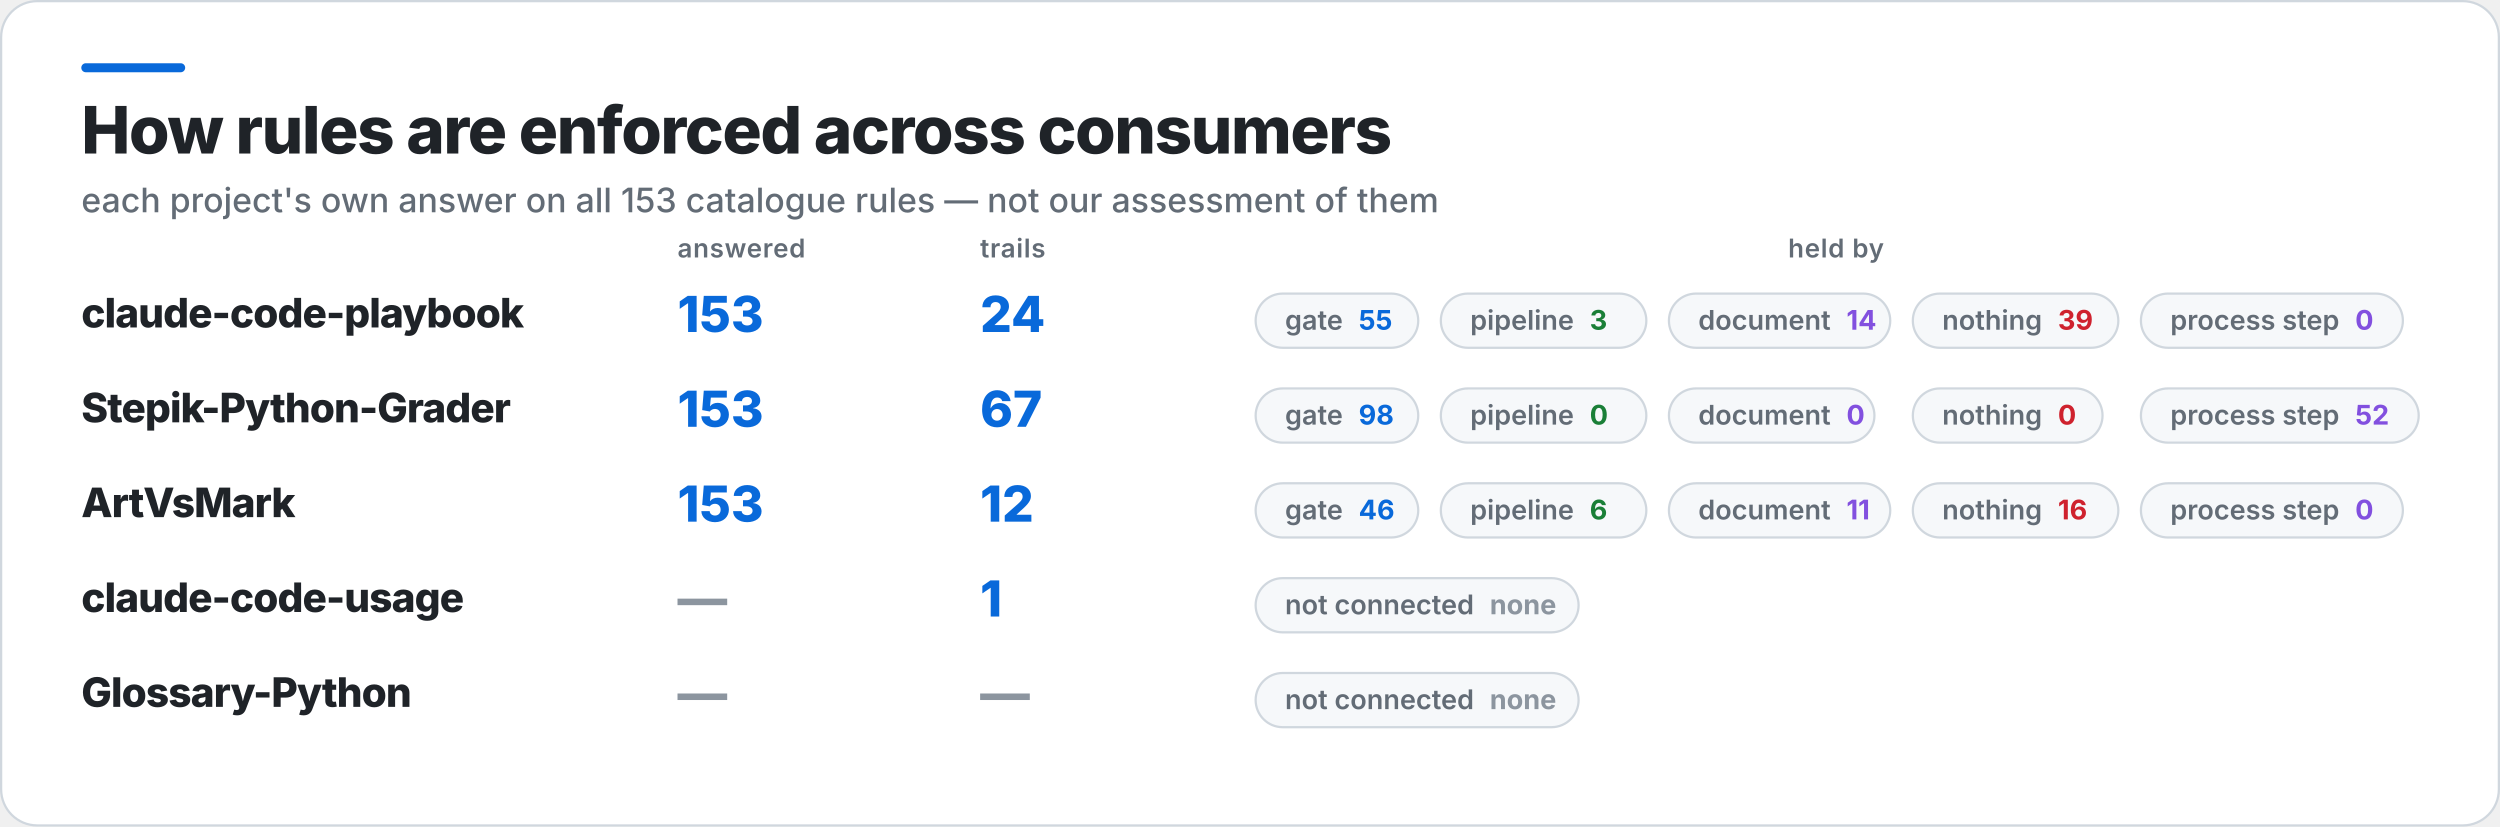
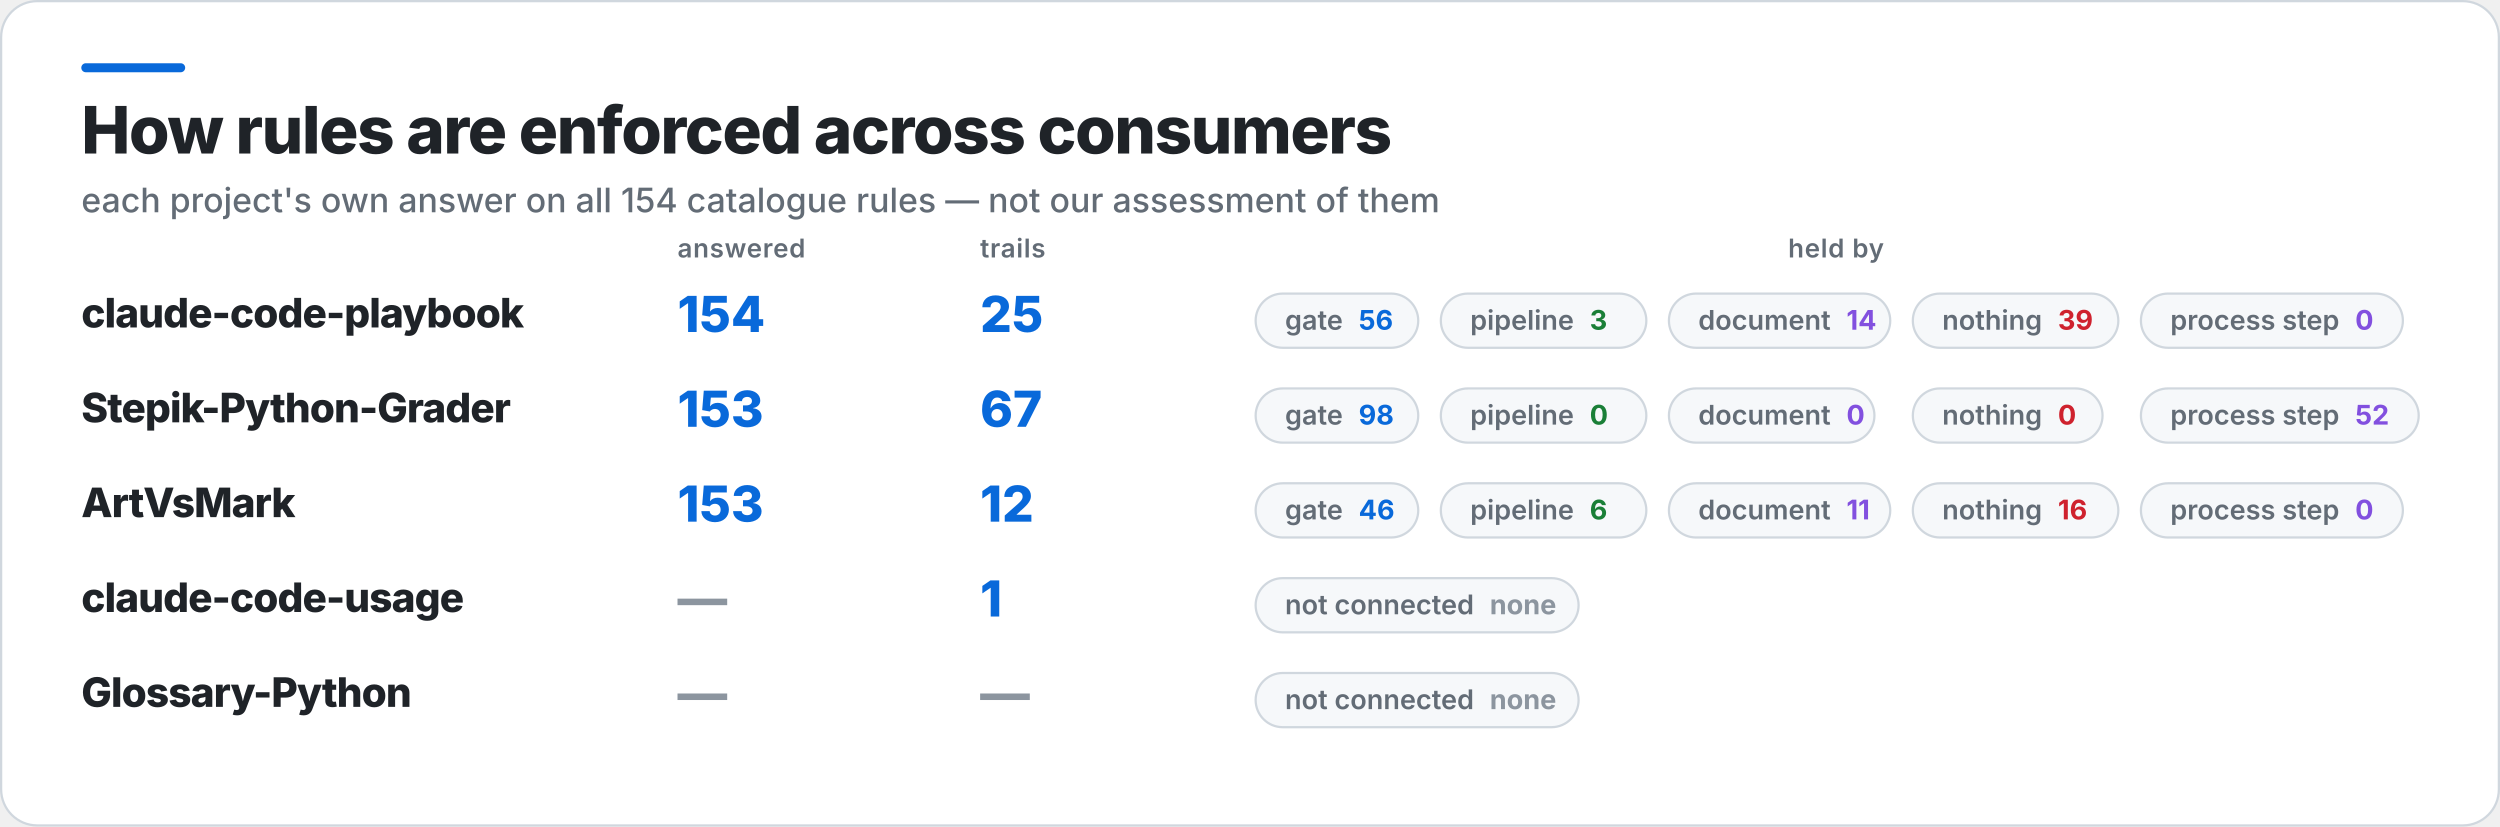
<svg xmlns="http://www.w3.org/2000/svg" width="1107" height="366" viewBox="0 0 1107 366" role="img" aria-label="How rules are enforced across consumers">
  <rect x="0.5" y="0.5" width="1106" height="365" rx="16" fill="#FFFFFF" stroke="#D0D7DE" />
  <rect x="36" y="28" width="46" height="4" rx="2" fill="#0969DA" />
  <text x="36" y="68" fill="#1F2328" font-family="Inter,Segoe UI,Helvetica,Arial,sans-serif" font-size="29" font-weight="800" letter-spacing="-0.6">How rules are enforced across consumers</text>
-   <text x="36" y="94" fill="#636C76" font-family="Inter,Segoe UI,Helvetica,Arial,sans-serif" font-size="15" font-weight="500">each project's own answer on all 153 catalogue rules — not our assessment of them</text>
+   <text x="36" y="94" fill="#636C76" font-family="Inter,Segoe UI,Helvetica,Arial,sans-serif" font-size="15" font-weight="500">each project's own answer on all 154 catalogue rules — not our assessment of them</text>
  <text x="300" y="114" fill="#636C76" font-family="Inter,Segoe UI,Helvetica,Arial,sans-serif" font-size="11.5" font-weight="600" letter-spacing="0.3">answered</text>
  <text x="434" y="114" fill="#636C76" font-family="Inter,Segoe UI,Helvetica,Arial,sans-serif" font-size="11.5" font-weight="600" letter-spacing="0.3">trails</text>
  <text x="813" y="114" fill="#636C76" font-family="Inter,Segoe UI,Helvetica,Arial,sans-serif" font-size="11.5" font-weight="600" letter-spacing="0.3" text-anchor="middle">held by</text>
  <text x="36" y="145" fill="#1F2328" font-family="Inter,Segoe UI,Helvetica,Arial,sans-serif" font-size="18" font-weight="800" letter-spacing="-0.4">claude-code-playbook</text>
-   <text x="300" y="147" fill="#0969DA" font-family="Inter,Segoe UI,Helvetica,Arial,sans-serif" font-size="22" font-weight="800">153</text>
-   <text x="434" y="147" fill="#0969DA" font-family="Inter,Segoe UI,Helvetica,Arial,sans-serif" font-size="22" font-weight="800">24</text>
+   <text x="300" y="147" fill="#0969DA" font-family="Inter,Segoe UI,Helvetica,Arial,sans-serif" font-size="22" font-weight="800">154</text>
+   <text x="434" y="147" fill="#0969DA" font-family="Inter,Segoe UI,Helvetica,Arial,sans-serif" font-size="22" font-weight="800">25</text>
  <rect x="556" y="130" width="72" height="24" rx="12" fill="#F6F8FA" stroke="#D0D7DE" />
-   <text x="569" y="146" fill="#636C76" font-family="Inter,Segoe UI,Helvetica,Arial,sans-serif" font-size="12" font-weight="600">gate<tspan fill="#0969DA" font-weight="700" dx="7">55</tspan>
+   <text x="569" y="146" fill="#636C76" font-family="Inter,Segoe UI,Helvetica,Arial,sans-serif" font-size="12" font-weight="600">gate<tspan fill="#0969DA" font-weight="700" dx="7">56</tspan>
  </text>
  <rect x="638" y="130" width="91" height="24" rx="12" fill="#F6F8FA" stroke="#D0D7DE" />
  <text x="651" y="146" fill="#636C76" font-family="Inter,Segoe UI,Helvetica,Arial,sans-serif" font-size="12" font-weight="600">pipeline<tspan fill="#1A7F37" font-weight="700" dx="7">3</tspan>
  </text>
  <rect x="739" y="130" width="98" height="24" rx="12" fill="#F6F8FA" stroke="#D0D7DE" />
  <text x="752" y="146" fill="#636C76" font-family="Inter,Segoe UI,Helvetica,Arial,sans-serif" font-size="12" font-weight="600">document<tspan fill="#8250DF" font-weight="700" dx="7">14</tspan>
  </text>
  <rect x="847" y="130" width="91" height="24" rx="12" fill="#F6F8FA" stroke="#D0D7DE" />
  <text x="860" y="146" fill="#636C76" font-family="Inter,Segoe UI,Helvetica,Arial,sans-serif" font-size="12" font-weight="600">nothing<tspan fill="#CF222E" font-weight="700" dx="7">39</tspan>
  </text>
  <rect x="948" y="130" width="116" height="24" rx="12" fill="#F6F8FA" stroke="#D0D7DE" />
  <text x="961" y="146" fill="#636C76" font-family="Inter,Segoe UI,Helvetica,Arial,sans-serif" font-size="12" font-weight="600">process step<tspan fill="#8250DF" font-weight="700" dx="7">0</tspan>
  </text>
  <text x="36" y="187" fill="#1F2328" font-family="Inter,Segoe UI,Helvetica,Arial,sans-serif" font-size="18" font-weight="800" letter-spacing="-0.4">Stepik-Python-Grader</text>
  <text x="300" y="189" fill="#0969DA" font-family="Inter,Segoe UI,Helvetica,Arial,sans-serif" font-size="22" font-weight="800">153</text>
  <text x="434" y="189" fill="#0969DA" font-family="Inter,Segoe UI,Helvetica,Arial,sans-serif" font-size="22" font-weight="800">67</text>
  <rect x="556" y="172" width="72" height="24" rx="12" fill="#F6F8FA" stroke="#D0D7DE" />
  <text x="569" y="188" fill="#636C76" font-family="Inter,Segoe UI,Helvetica,Arial,sans-serif" font-size="12" font-weight="600">gate<tspan fill="#0969DA" font-weight="700" dx="7">98</tspan>
  </text>
  <rect x="638" y="172" width="91" height="24" rx="12" fill="#F6F8FA" stroke="#D0D7DE" />
  <text x="651" y="188" fill="#636C76" font-family="Inter,Segoe UI,Helvetica,Arial,sans-serif" font-size="12" font-weight="600">pipeline<tspan fill="#1A7F37" font-weight="700" dx="7">0</tspan>
  </text>
  <rect x="739" y="172" width="91" height="24" rx="12" fill="#F6F8FA" stroke="#D0D7DE" />
  <text x="752" y="188" fill="#636C76" font-family="Inter,Segoe UI,Helvetica,Arial,sans-serif" font-size="12" font-weight="600">document<tspan fill="#8250DF" font-weight="700" dx="7">0</tspan>
  </text>
  <rect x="847" y="172" width="84" height="24" rx="12" fill="#F6F8FA" stroke="#D0D7DE" />
  <text x="860" y="188" fill="#636C76" font-family="Inter,Segoe UI,Helvetica,Arial,sans-serif" font-size="12" font-weight="600">nothing<tspan fill="#CF222E" font-weight="700" dx="7">0</tspan>
  </text>
  <rect x="948" y="172" width="123" height="24" rx="12" fill="#F6F8FA" stroke="#D0D7DE" />
  <text x="961" y="188" fill="#636C76" font-family="Inter,Segoe UI,Helvetica,Arial,sans-serif" font-size="12" font-weight="600">process step<tspan fill="#8250DF" font-weight="700" dx="7">52</tspan>
  </text>
  <text x="36" y="229" fill="#1F2328" font-family="Inter,Segoe UI,Helvetica,Arial,sans-serif" font-size="18" font-weight="800" letter-spacing="-0.4">ArtVsMark</text>
  <text x="300" y="231" fill="#0969DA" font-family="Inter,Segoe UI,Helvetica,Arial,sans-serif" font-size="22" font-weight="800">153</text>
  <text x="434" y="231" fill="#0969DA" font-family="Inter,Segoe UI,Helvetica,Arial,sans-serif" font-size="22" font-weight="800">12</text>
  <rect x="556" y="214" width="72" height="24" rx="12" fill="#F6F8FA" stroke="#D0D7DE" />
  <text x="569" y="230" fill="#636C76" font-family="Inter,Segoe UI,Helvetica,Arial,sans-serif" font-size="12" font-weight="600">gate<tspan fill="#0969DA" font-weight="700" dx="7">46</tspan>
  </text>
  <rect x="638" y="214" width="91" height="24" rx="12" fill="#F6F8FA" stroke="#D0D7DE" />
  <text x="651" y="230" fill="#636C76" font-family="Inter,Segoe UI,Helvetica,Arial,sans-serif" font-size="12" font-weight="600">pipeline<tspan fill="#1A7F37" font-weight="700" dx="7">6</tspan>
  </text>
  <rect x="739" y="214" width="98" height="24" rx="12" fill="#F6F8FA" stroke="#D0D7DE" />
  <text x="752" y="230" fill="#636C76" font-family="Inter,Segoe UI,Helvetica,Arial,sans-serif" font-size="12" font-weight="600">document<tspan fill="#8250DF" font-weight="700" dx="7">11</tspan>
  </text>
  <rect x="847" y="214" width="91" height="24" rx="12" fill="#F6F8FA" stroke="#D0D7DE" />
  <text x="860" y="230" fill="#636C76" font-family="Inter,Segoe UI,Helvetica,Arial,sans-serif" font-size="12" font-weight="600">nothing<tspan fill="#CF222E" font-weight="700" dx="7">16</tspan>
  </text>
  <rect x="948" y="214" width="116" height="24" rx="12" fill="#F6F8FA" stroke="#D0D7DE" />
  <text x="961" y="230" fill="#636C76" font-family="Inter,Segoe UI,Helvetica,Arial,sans-serif" font-size="12" font-weight="600">process step<tspan fill="#8250DF" font-weight="700" dx="7">0</tspan>
  </text>
  <text x="36" y="271" fill="#1F2328" font-family="Inter,Segoe UI,Helvetica,Arial,sans-serif" font-size="18" font-weight="800" letter-spacing="-0.4">claude-code-usage</text>
  <text x="300" y="273" fill="#8C959F" font-family="Inter,Segoe UI,Helvetica,Arial,sans-serif" font-size="22" font-weight="800">—</text>
  <text x="434" y="273" fill="#0969DA" font-family="Inter,Segoe UI,Helvetica,Arial,sans-serif" font-size="22" font-weight="800">1</text>
  <rect x="556" y="256" width="143" height="24" rx="12" fill="#F6F8FA" stroke="#D0D7DE" />
  <text x="569" y="272" fill="#636C76" font-family="Inter,Segoe UI,Helvetica,Arial,sans-serif" font-size="12" font-weight="600">not connected<tspan fill="#8C959F" font-weight="700" dx="7">none</tspan>
  </text>
  <text x="36" y="313" fill="#1F2328" font-family="Inter,Segoe UI,Helvetica,Arial,sans-serif" font-size="18" font-weight="800" letter-spacing="-0.4">Glossary-Python</text>
  <text x="300" y="315" fill="#8C959F" font-family="Inter,Segoe UI,Helvetica,Arial,sans-serif" font-size="22" font-weight="800">—</text>
  <text x="434" y="315" fill="#8C959F" font-family="Inter,Segoe UI,Helvetica,Arial,sans-serif" font-size="22" font-weight="800">—</text>
  <rect x="556" y="298" width="143" height="24" rx="12" fill="#F6F8FA" stroke="#D0D7DE" />
  <text x="569" y="314" fill="#636C76" font-family="Inter,Segoe UI,Helvetica,Arial,sans-serif" font-size="12" font-weight="600">not connected<tspan fill="#8C959F" font-weight="700" dx="7">none</tspan>
  </text>
</svg>
